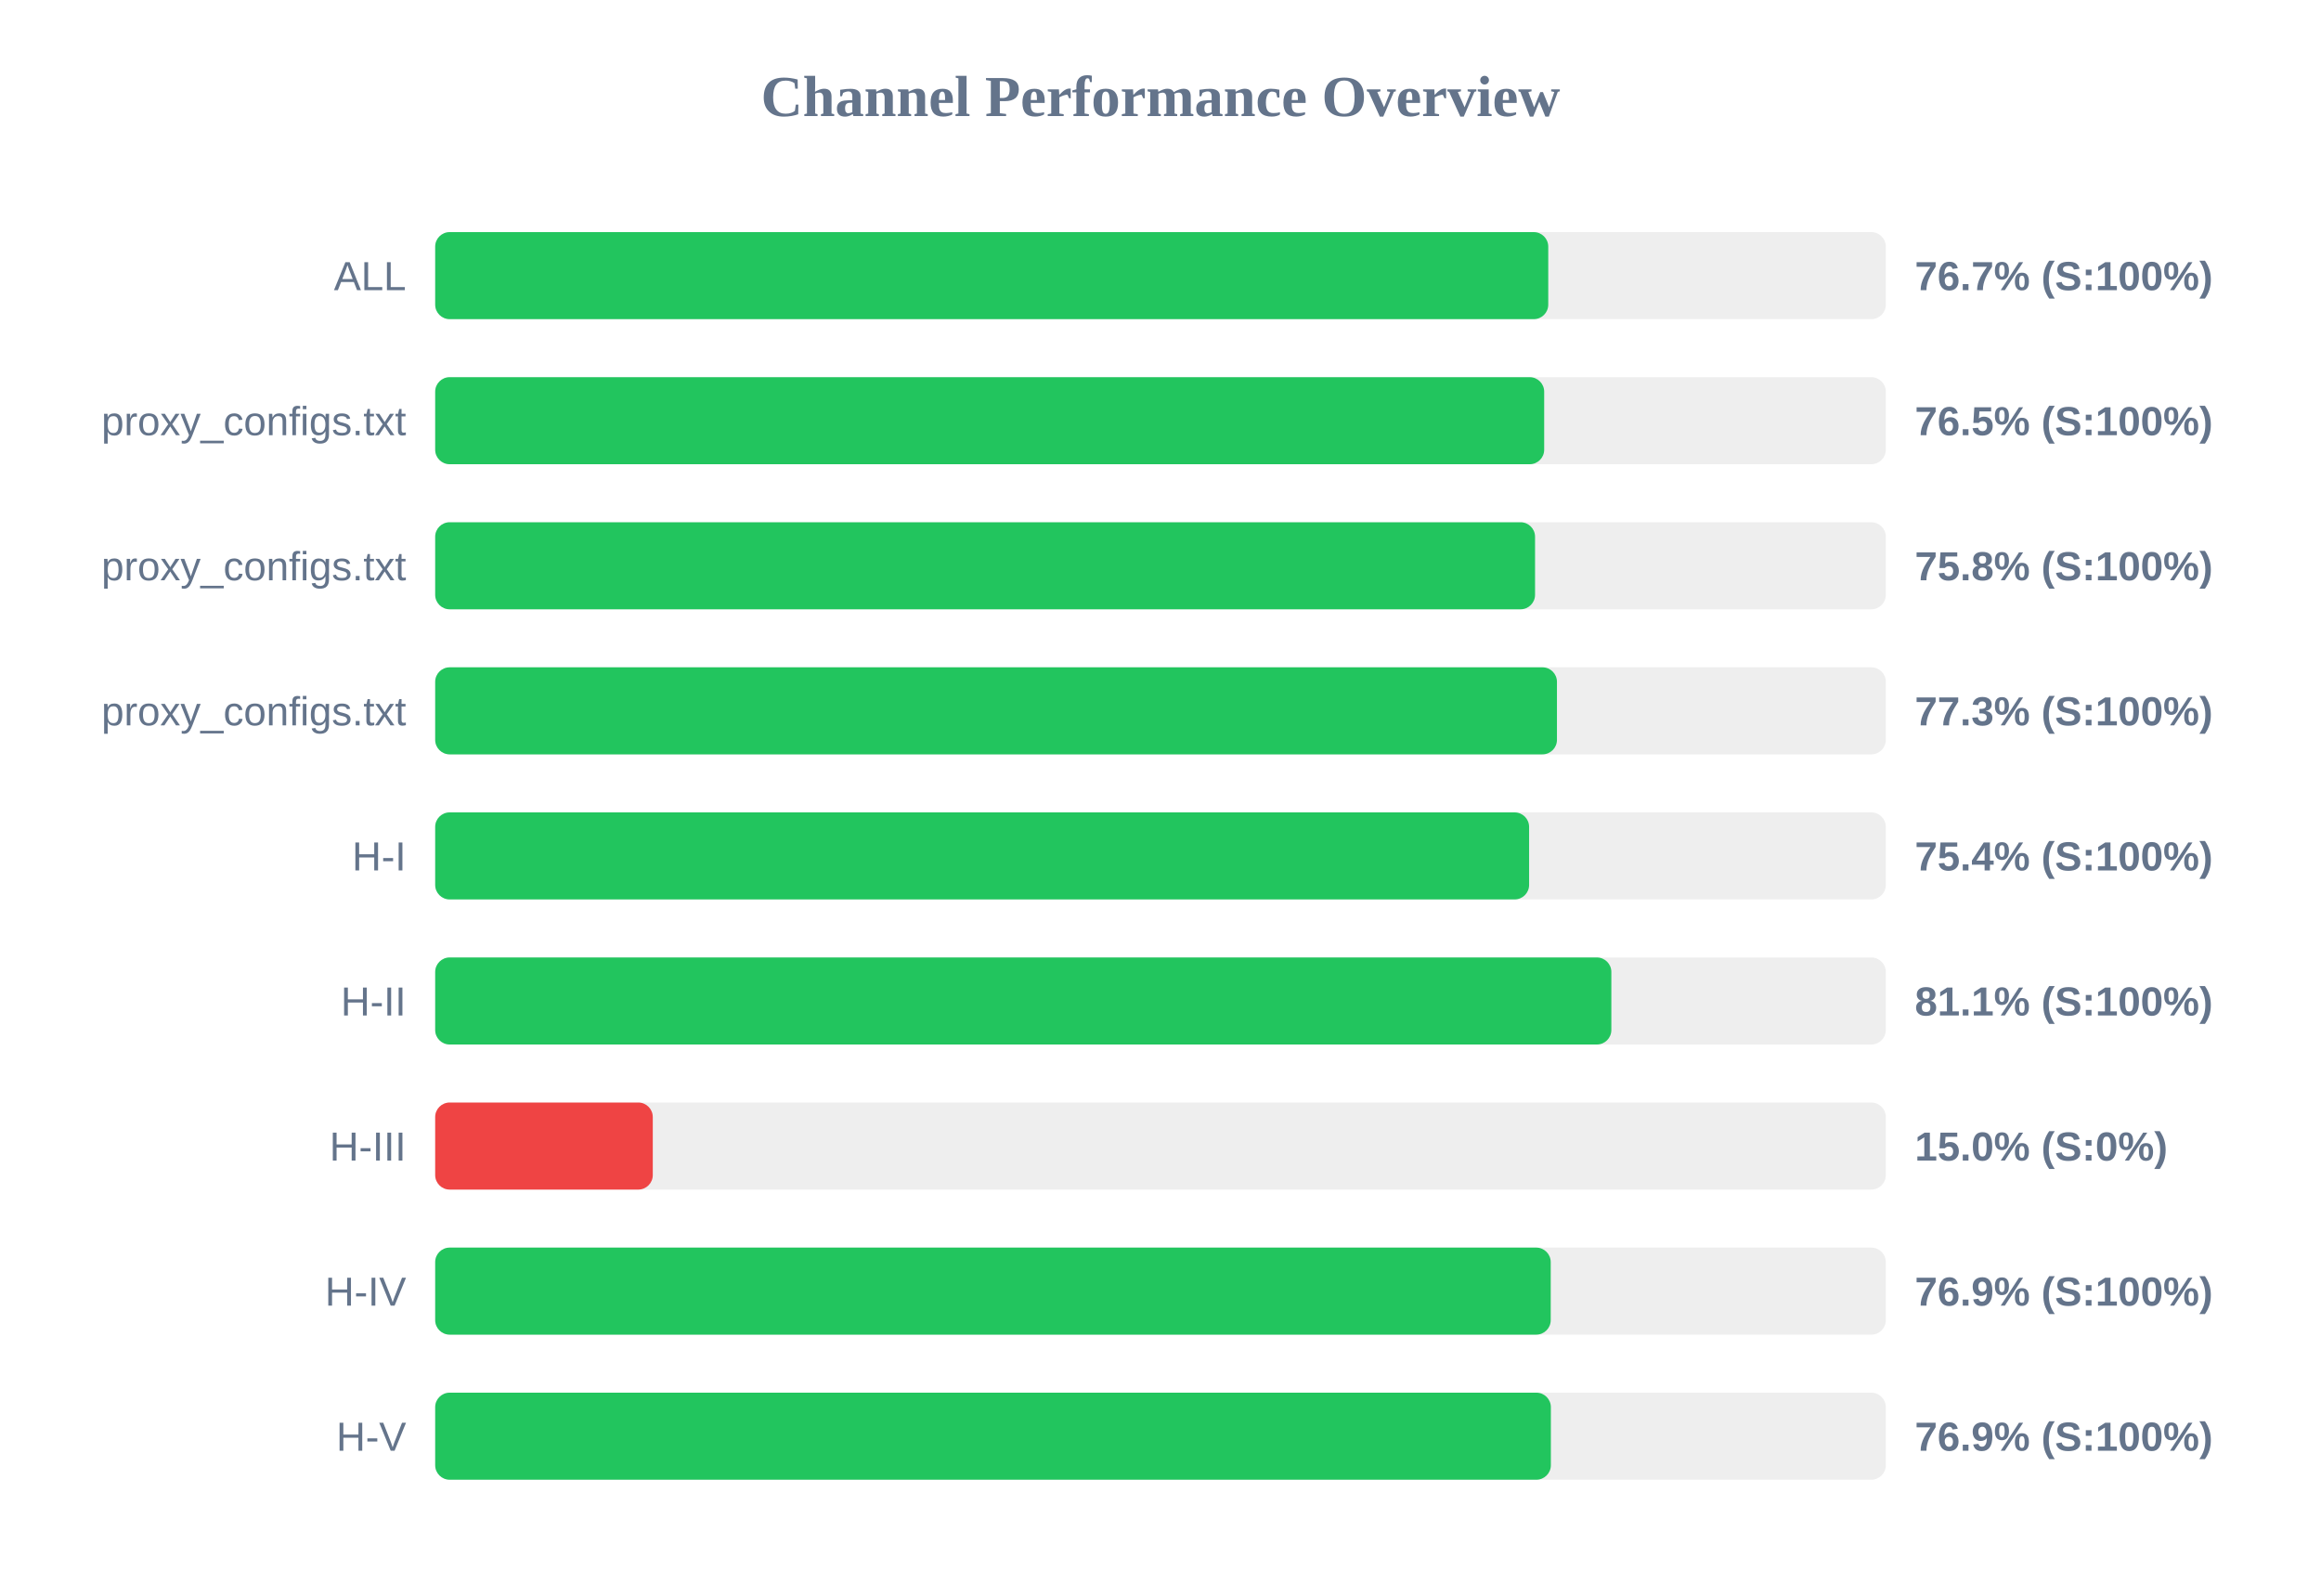
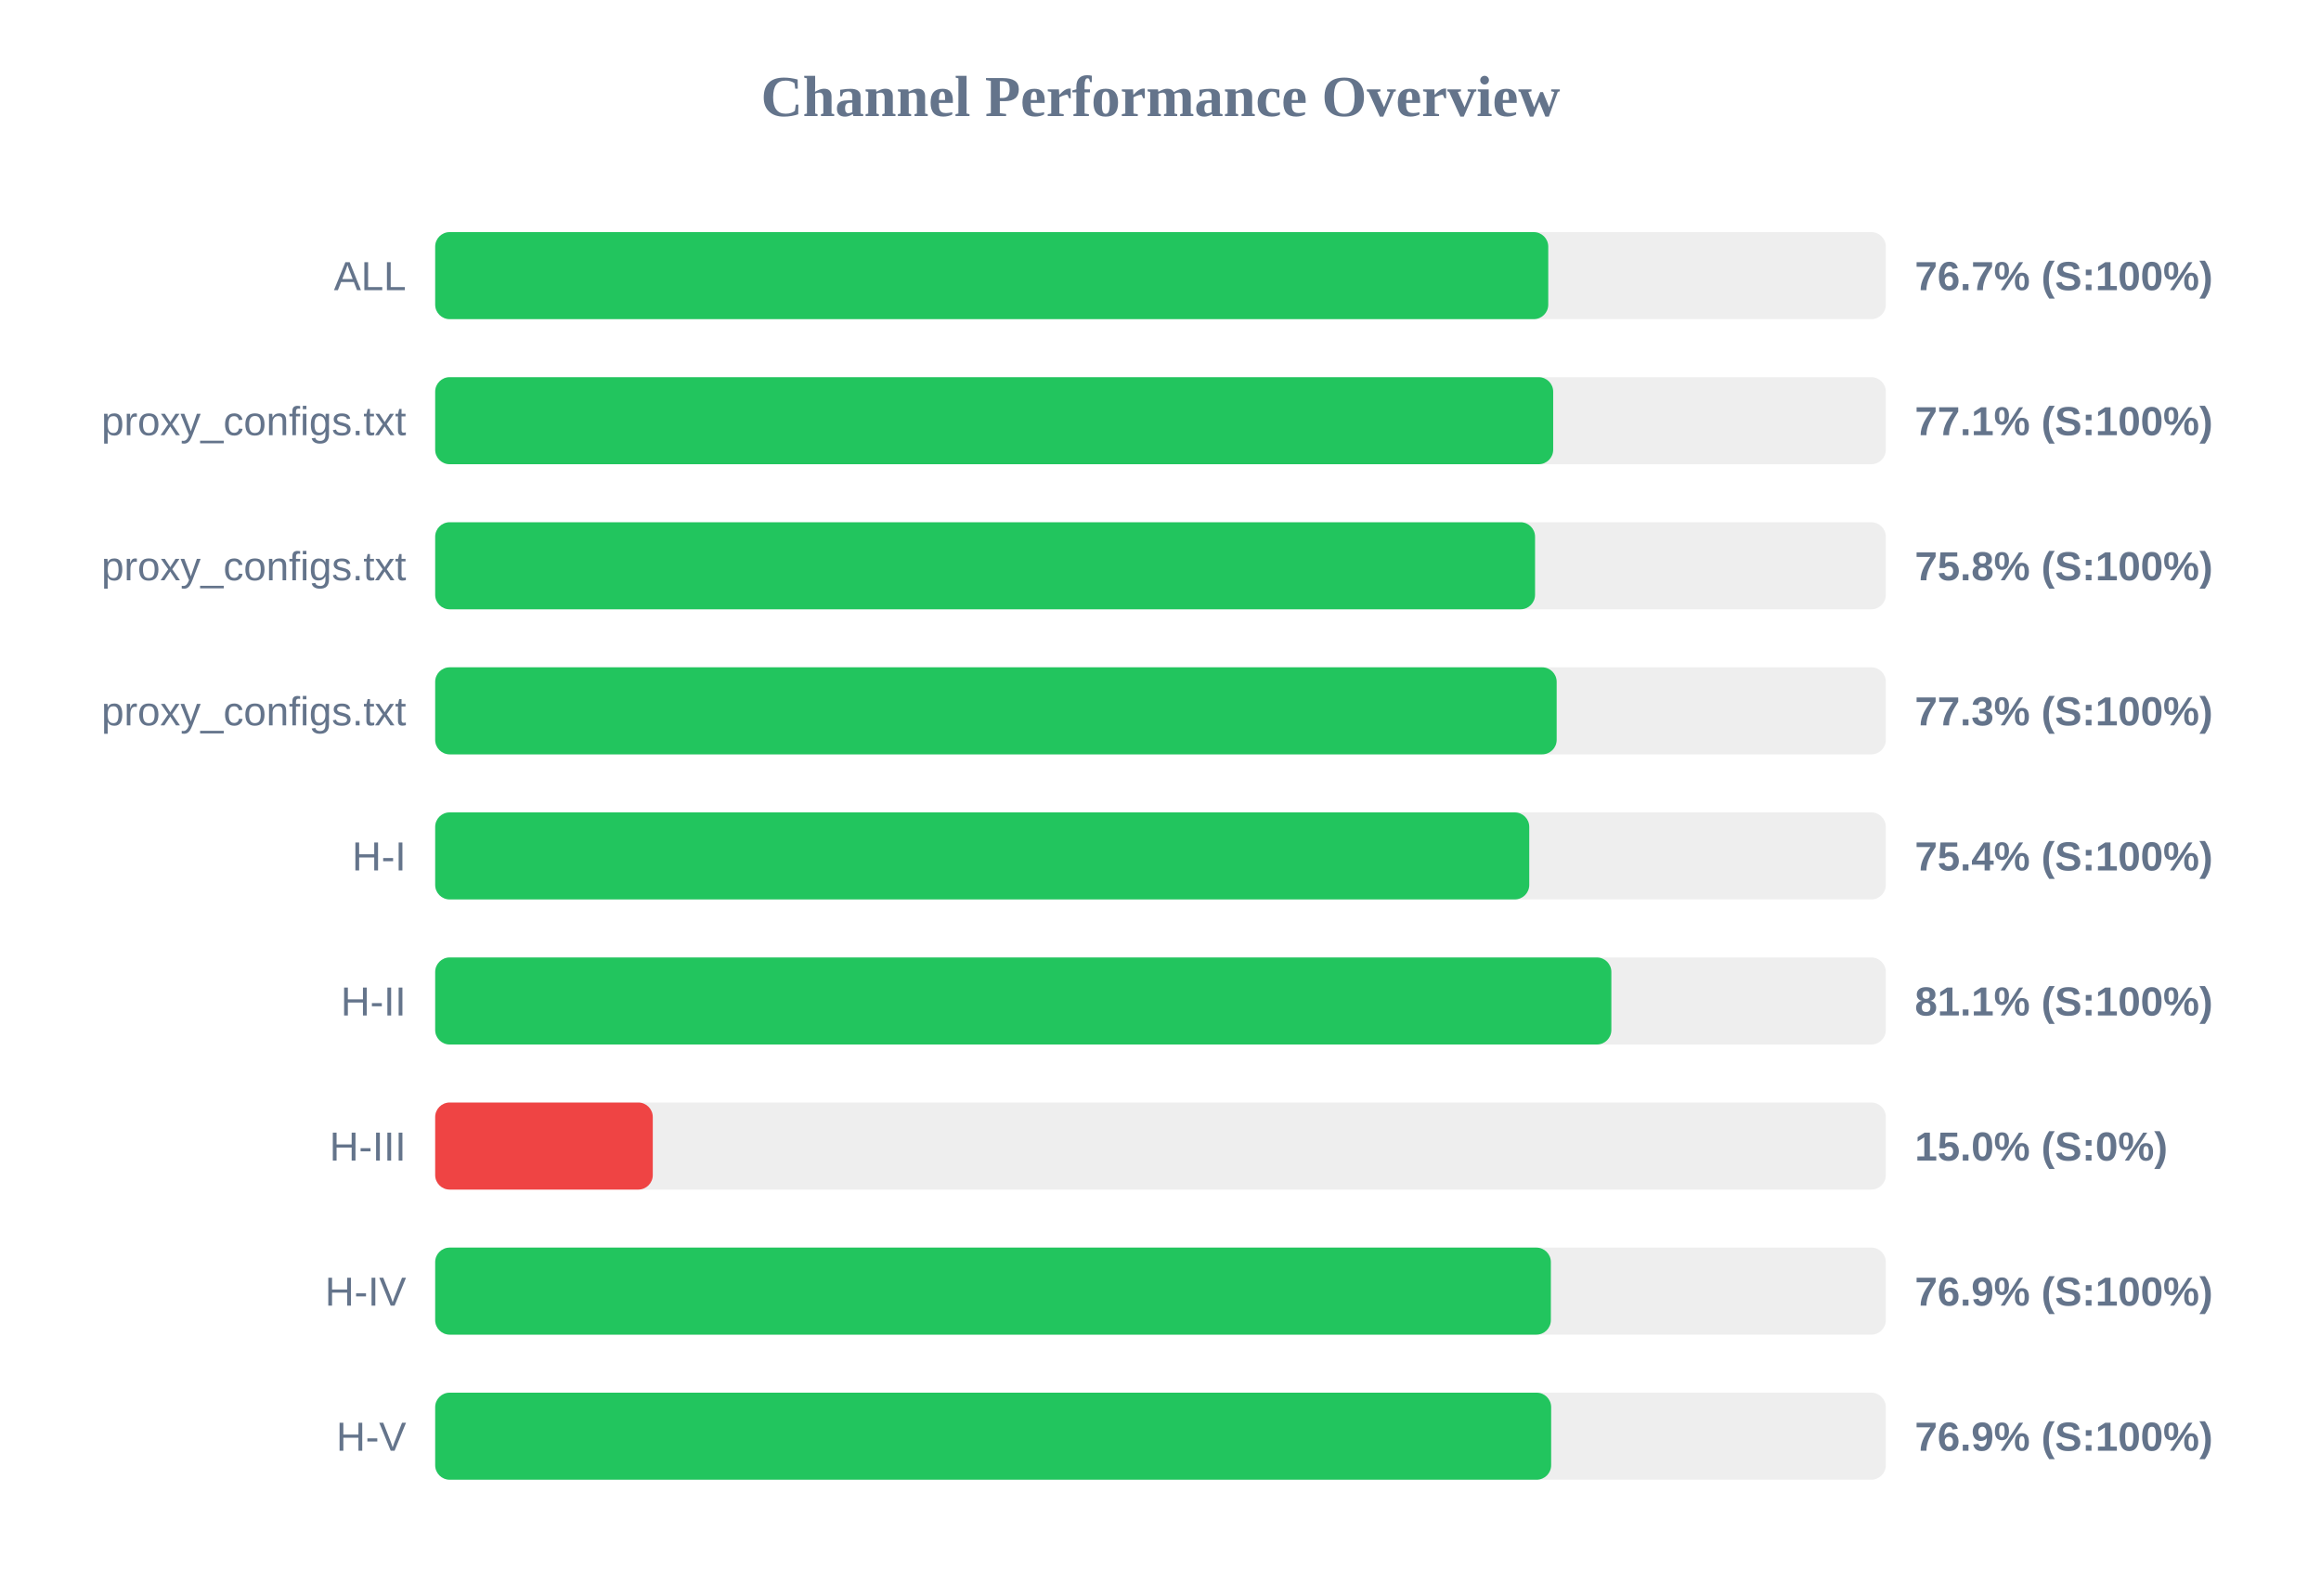
<svg xmlns="http://www.w3.org/2000/svg" width="800" height="550" version="1.1">
  <style>
        .row { font: 14px Arial; fill: #64748b; }
        .score { font: bold 14px Arial; fill: #64748b; }
    </style>
  <text x="400" y="40" text-anchor="middle" font-size="20px" font-weight="bold" fill="#64748b">Channel Performance Overview</text>
  <rect x="150" y="80" width="500" height="30" fill="#eee" rx="5" />
  <rect x="150" y="80" width="383.65" height="30" fill="#22c55e" rx="5" />
  <text x="140" y="100" text-anchor="end" class="row">ALL</text>
  <text x="660" y="100" text-anchor="start" class="score">76.7% (S:100%)</text>
  <rect x="150" y="130" width="500" height="30" fill="#eee" rx="5" />
-   <rect x="150" y="130" width="382.25" height="30" fill="#22c55e" rx="5" />
+   <rect x="150" y="130" width="385.35" height="30" fill="#22c55e" rx="5" />
  <text x="140" y="150" text-anchor="end" class="row">proxy_configs.txt</text>
-   <text x="660" y="150" text-anchor="start" class="score">76.5% (S:100%)</text>
+   <text x="660" y="150" text-anchor="start" class="score">77.1% (S:100%)</text>
  <rect x="150" y="180" width="500" height="30" fill="#eee" rx="5" />
  <rect x="150" y="180" width="379.1" height="30" fill="#22c55e" rx="5" />
  <text x="140" y="200" text-anchor="end" class="row">proxy_configs.txt</text>
  <text x="660" y="200" text-anchor="start" class="score">75.8% (S:100%)</text>
  <rect x="150" y="230" width="500" height="30" fill="#eee" rx="5" />
-   <rect x="150" y="230" width="386.65" height="30" fill="#22c55e" rx="5" />
+   <rect x="150" y="230" width="386.55" height="30" fill="#22c55e" rx="5" />
  <text x="140" y="250" text-anchor="end" class="row">proxy_configs.txt</text>
  <text x="660" y="250" text-anchor="start" class="score">77.3% (S:100%)</text>
  <rect x="150" y="280" width="500" height="30" fill="#eee" rx="5" />
-   <rect x="150" y="280" width="377.05" height="30" fill="#22c55e" rx="5" />
+   <rect x="150" y="280" width="377.1" height="30" fill="#22c55e" rx="5" />
  <text x="140" y="300" text-anchor="end" class="row">H-I</text>
  <text x="660" y="300" text-anchor="start" class="score">75.4% (S:100%)</text>
  <rect x="150" y="330" width="500" height="30" fill="#eee" rx="5" />
  <rect x="150" y="330" width="405.4" height="30" fill="#22c55e" rx="5" />
  <text x="140" y="350" text-anchor="end" class="row">H-II</text>
  <text x="660" y="350" text-anchor="start" class="score">81.1% (S:100%)</text>
  <rect x="150" y="380" width="500" height="30" fill="#eee" rx="5" />
  <rect x="150" y="380" width="75.0" height="30" fill="#ef4444" rx="5" />
  <text x="140" y="400" text-anchor="end" class="row">H-III</text>
  <text x="660" y="400" text-anchor="start" class="score">15.0% (S:0%)</text>
  <rect x="150" y="430" width="500" height="30" fill="#eee" rx="5" />
-   <rect x="150" y="430" width="384.5" height="30" fill="#22c55e" rx="5" />
+   <rect x="150" y="430" width="384.55" height="30" fill="#22c55e" rx="5" />
  <text x="140" y="450" text-anchor="end" class="row">H-IV</text>
  <text x="660" y="450" text-anchor="start" class="score">76.9% (S:100%)</text>
  <rect x="150" y="480" width="500" height="30" fill="#eee" rx="5" />
-   <rect x="150" y="480" width="384.55" height="30" fill="#22c55e" rx="5" />
+   <rect x="150" y="480" width="384.65" height="30" fill="#22c55e" rx="5" />
  <text x="140" y="500" text-anchor="end" class="row">H-V</text>
  <text x="660" y="500" text-anchor="start" class="score">76.9% (S:100%)</text>
</svg>
